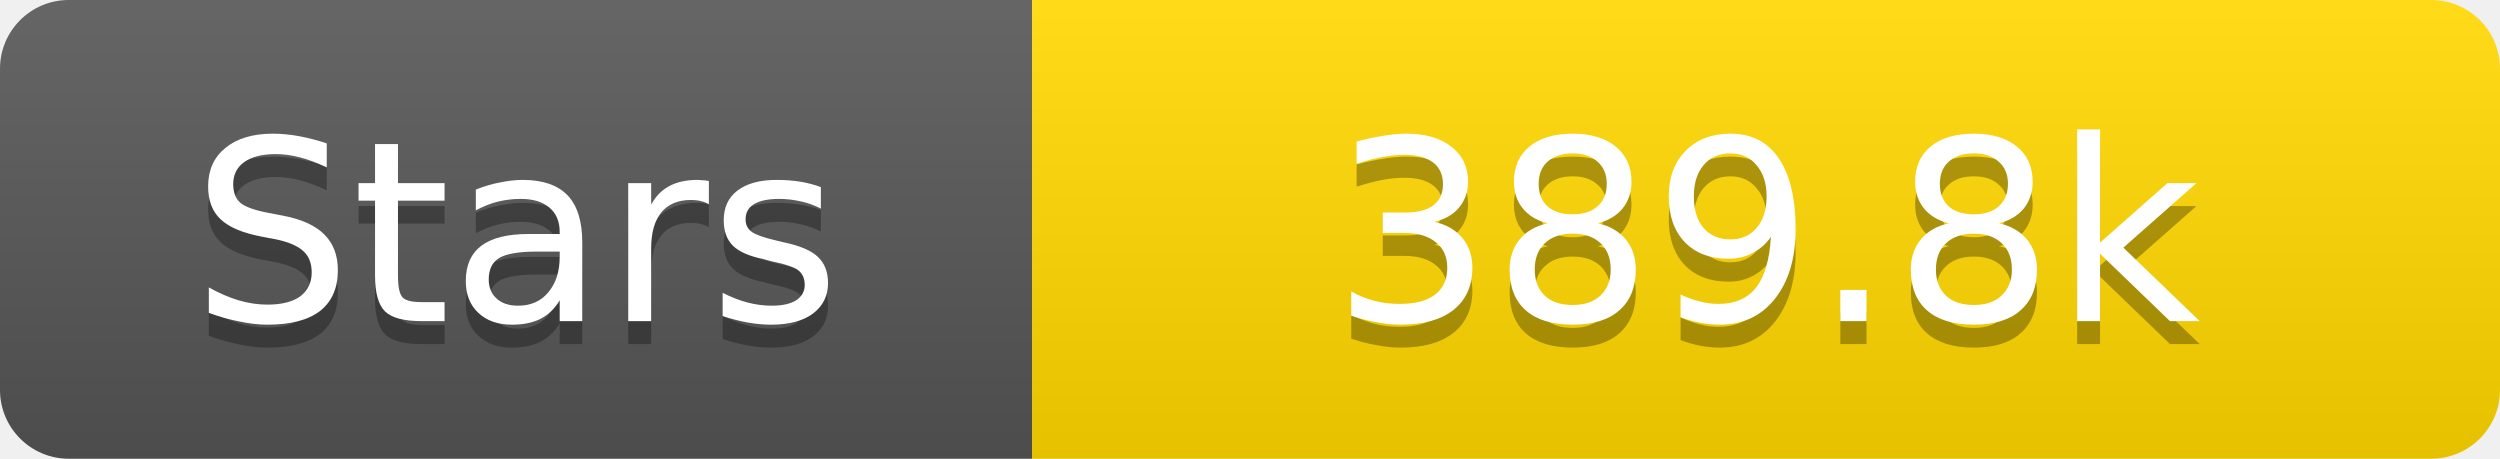
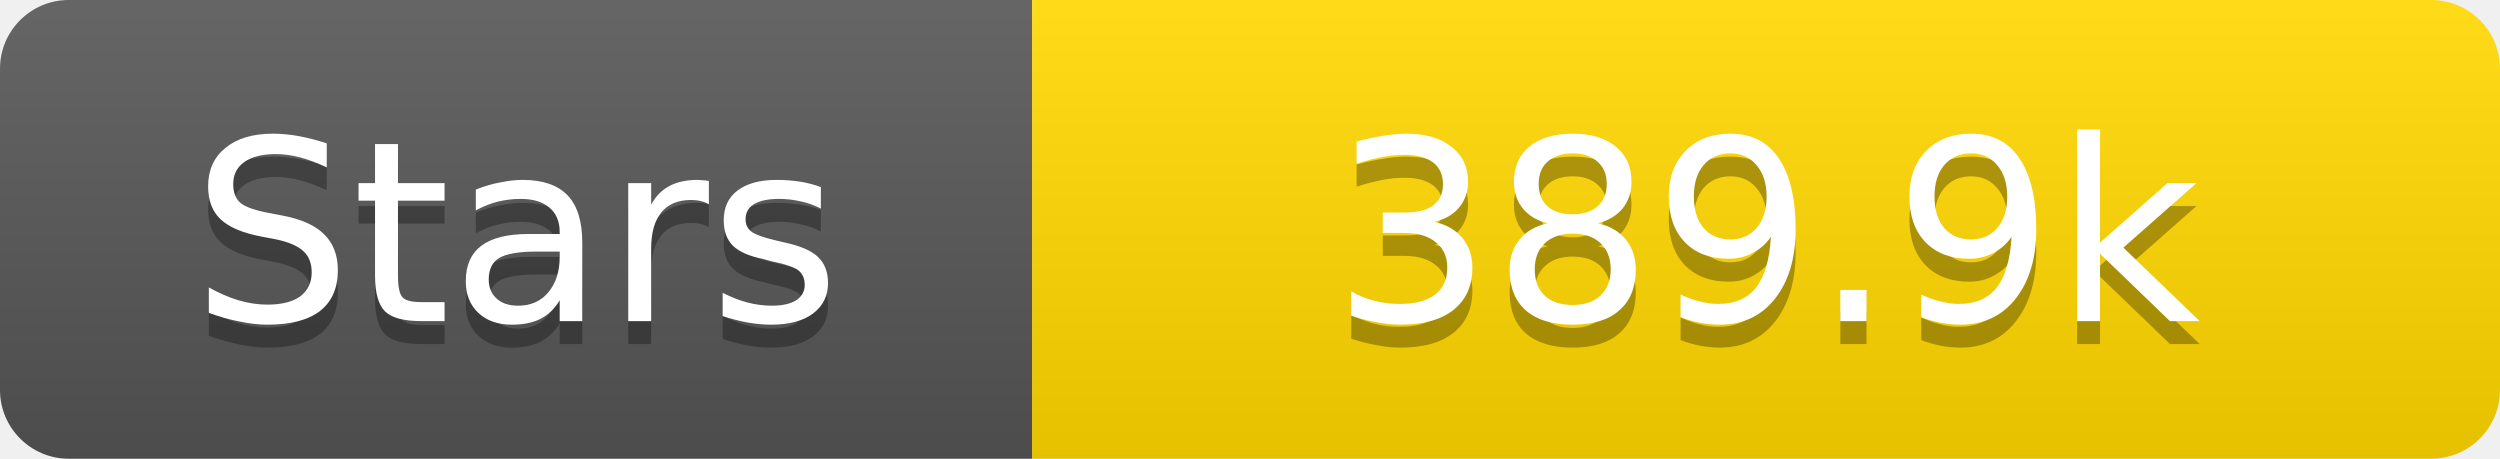
<svg xmlns="http://www.w3.org/2000/svg" width="109" height="20">
  <linearGradient id="s" x2="0" y2="100%">
    <stop offset="0" stop-color="#fff" stop-opacity=".1" />
    <stop offset="1" stop-opacity=".1" />
  </linearGradient>
  <clipPath id="r">
    <rect width="109" height="20" rx="3" fill="#fff" />
  </clipPath>
  <g clip-path="url(#r)">
    <rect width="45" height="20" fill="#555" />
    <rect x="45" width="64" height="20" fill="#ffd700" />
    <rect width="109" height="20" fill="url(#s)" />
  </g>
  <g fill="#fff" text-anchor="middle" font-family="Verdana,Geneva,DejaVu Sans,sans-serif" text-rendering="geometricPrecision" font-size="11">
    <text x="22.5" y="15" fill="#010101" fill-opacity=".3">Stars</text>
    <text x="22.5" y="14">Stars</text>
-     <text x="77.0" y="15" fill="#010101" fill-opacity=".3">389.8k</text>
-     <text x="77.0" y="14">389.8k</text>
+     <text x="77.0" y="15" fill="#010101" fill-opacity=".3">389.9k</text>
+     <text x="77.0" y="14">389.9k</text>
  </g>
</svg>
